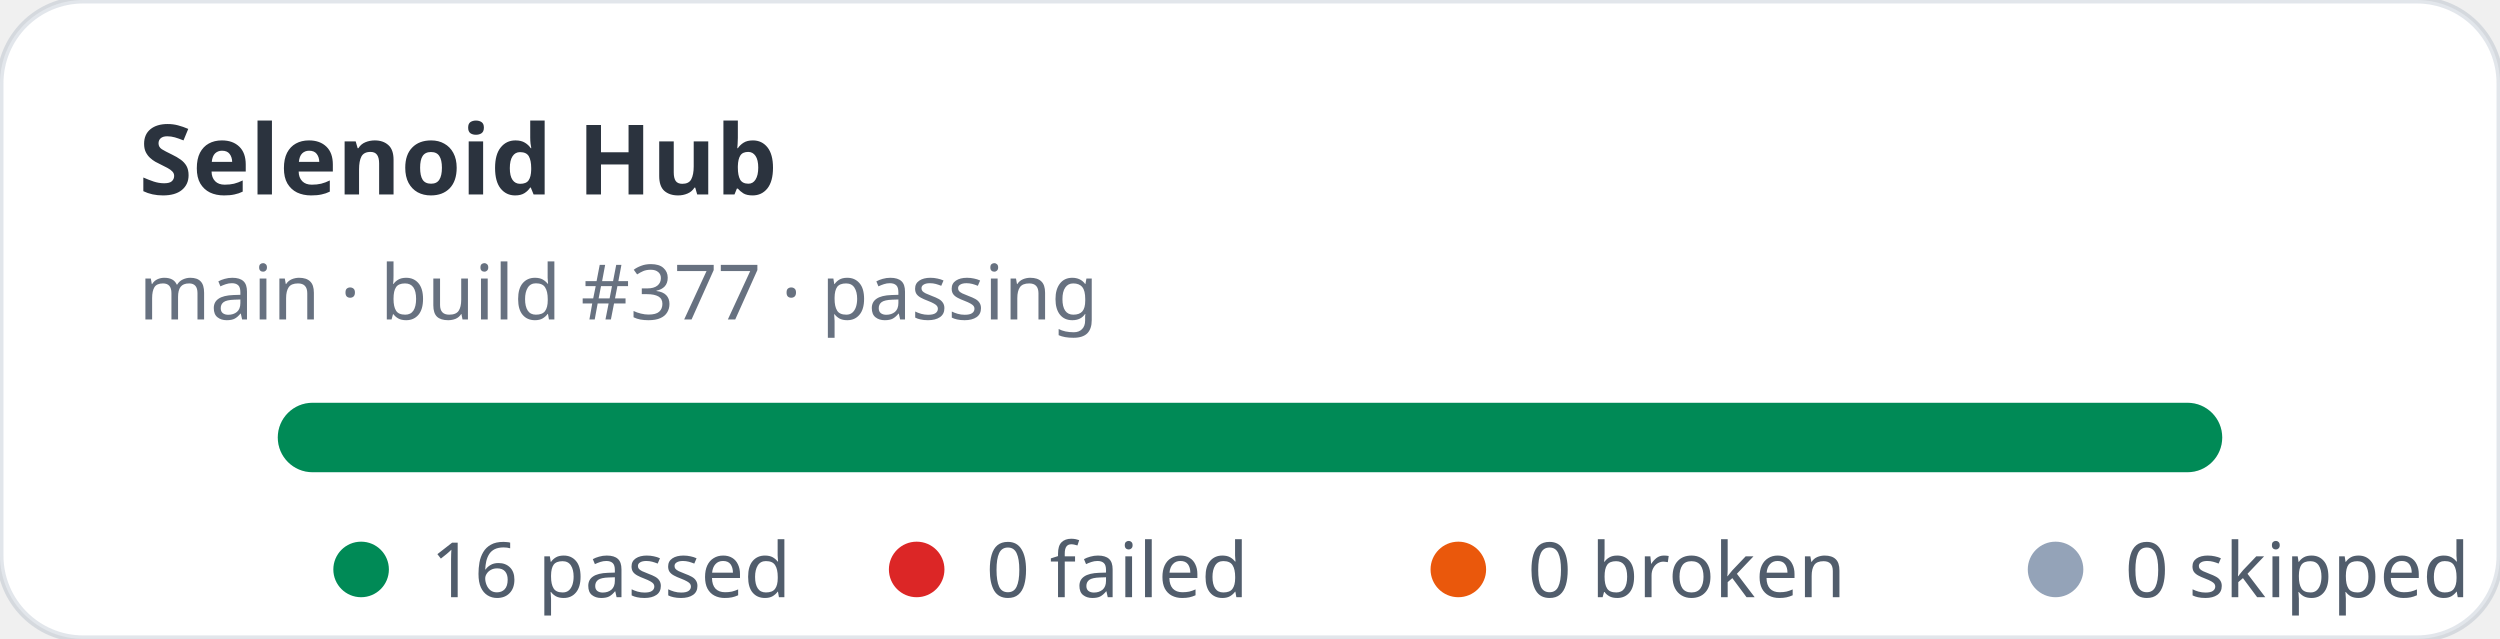
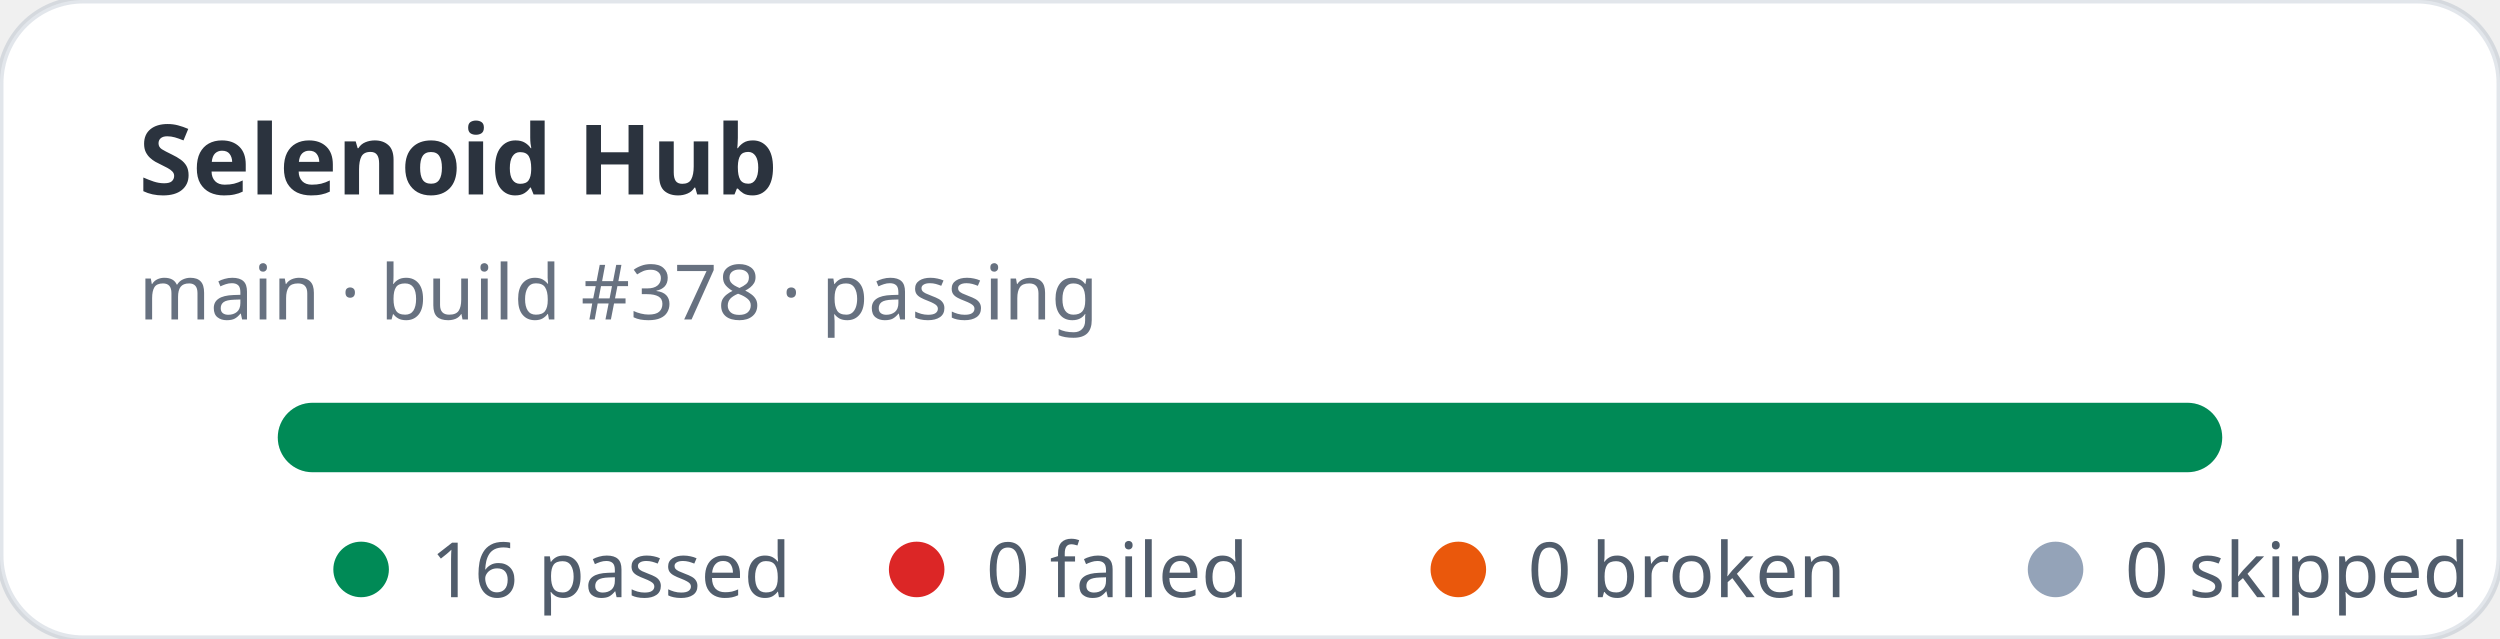
<svg xmlns="http://www.w3.org/2000/svg" width="360" height="92" viewBox="0 0 360 92" role="img" aria-label="Selenoid Hub stats: 16 passed, 0 failed">
  <rect width="360" height="92" rx="12" fill="#ffffff" stroke="rgba(11,48,86,0.12)" />
  <text x="20" y="28" fill="rgba(1,10,24,0.83)" font-family="ui-sans-serif,system-ui,sans-serif" font-size="14" font-weight="700">Selenoid Hub</text>
-   <text x="20" y="46" fill="rgba(2,19,44,0.6)" font-family="ui-sans-serif,system-ui,sans-serif" font-size="11">main · build #377 · passing</text>
+   <text x="20" y="46" fill="rgba(2,19,44,0.6)" font-family="ui-sans-serif,system-ui,sans-serif" font-size="11">main · build #378 · passing</text>
  <rect x="40" y="58" width="280" height="10" rx="5" fill="#e2e8f0" />
  <rect x="40" y="58" width="280" height="10" rx="5" fill="#008a56" />
  <g font-family="ui-sans-serif,system-ui,sans-serif" font-size="11" fill="rgba(1,18,40,0.68)">
    <circle cx="52" cy="82" r="4" fill="#008a56" />
    <text x="62" y="86">16 passed</text>
    <circle cx="132" cy="82" r="4" fill="#dc2626" />
    <text x="142" y="86">0 failed</text>
    <circle cx="210" cy="82" r="4" fill="#ea580c" />
    <text x="220" y="86">0 broken</text>
    <circle cx="296" cy="82" r="4" fill="#94a3b8" />
    <text x="306" y="86">0 skipped</text>
  </g>
</svg>
